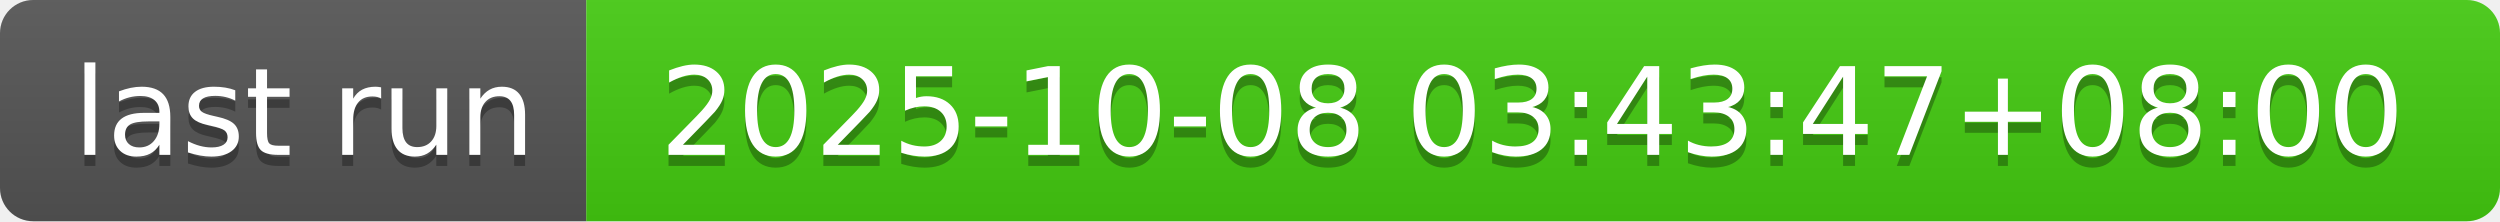
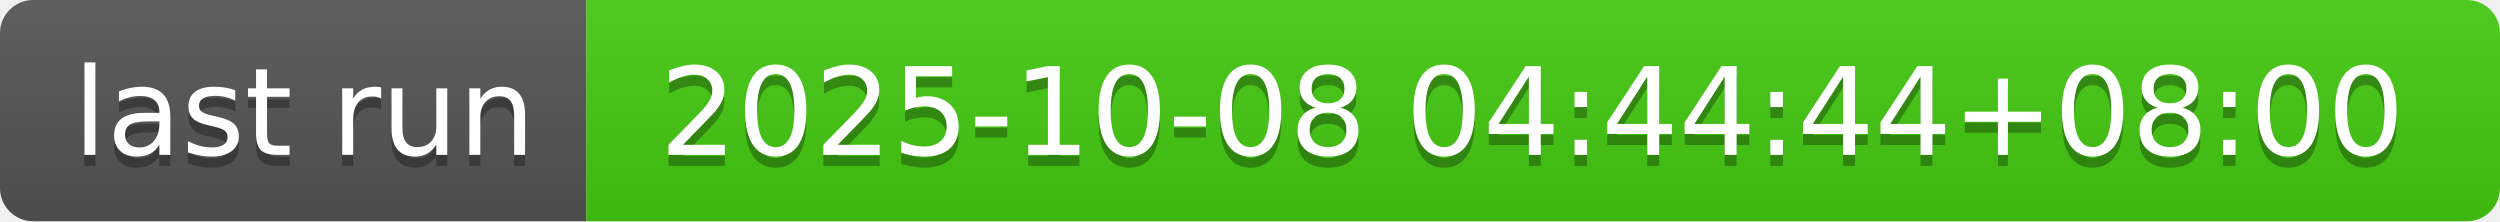
- <svg xmlns="http://www.w3.org/2000/svg" width="226" height="20" role="img" aria-label="last run: 2025-10-08 03:43:47+08:00">
+ <svg xmlns="http://www.w3.org/2000/svg" width="226" height="20" role="img" aria-label="last run: 2025-10-08 04:44:44+08:00">
  <linearGradient id="s" x2="0" y2="100%">
    <stop offset="0" stop-color="#bbb" stop-opacity=".1" />
    <stop offset="1" stop-opacity=".1" />
  </linearGradient>
  <clipPath id="r">
    <rect width="226" height="20" rx="3" fill="#fff" />
  </clipPath>
  <g clip-path="url(#r)">
    <rect width="53" height="20" fill="#555" />
    <rect x="53" width="173" height="20" fill="#4c1" />
    <rect width="226" height="20" fill="url(#s)" />
  </g>
  <g fill="#fff" text-anchor="middle" font-family="Verdana,Geneva,DejaVu Sans,sans-serif" text-rendering="geometricPrecision" font-size="110">
    <text aria-hidden="true" x="275" y="150" fill="#010101" fill-opacity=".3" transform="scale(.1)" textLength="430">last run</text>
    <text x="275" y="140" transform="scale(.1)" fill="#fff" textLength="430">last run</text>
-     <text aria-hidden="true" x="1385" y="150" fill="#010101" fill-opacity=".3" transform="scale(.1)" textLength="1630">2025-10-08 03:43:47+08:00</text>
-     <text x="1385" y="140" transform="scale(.1)" fill="#fff" textLength="1630">2025-10-08 03:43:47+08:00</text>
+     <text aria-hidden="true" x="1385" y="150" fill="#010101" fill-opacity=".3" transform="scale(.1)" textLength="1630">2025-10-08 04:44:44+08:00</text>
+     <text x="1385" y="140" transform="scale(.1)" fill="#fff" textLength="1630">2025-10-08 04:44:44+08:00</text>
  </g>
</svg>
